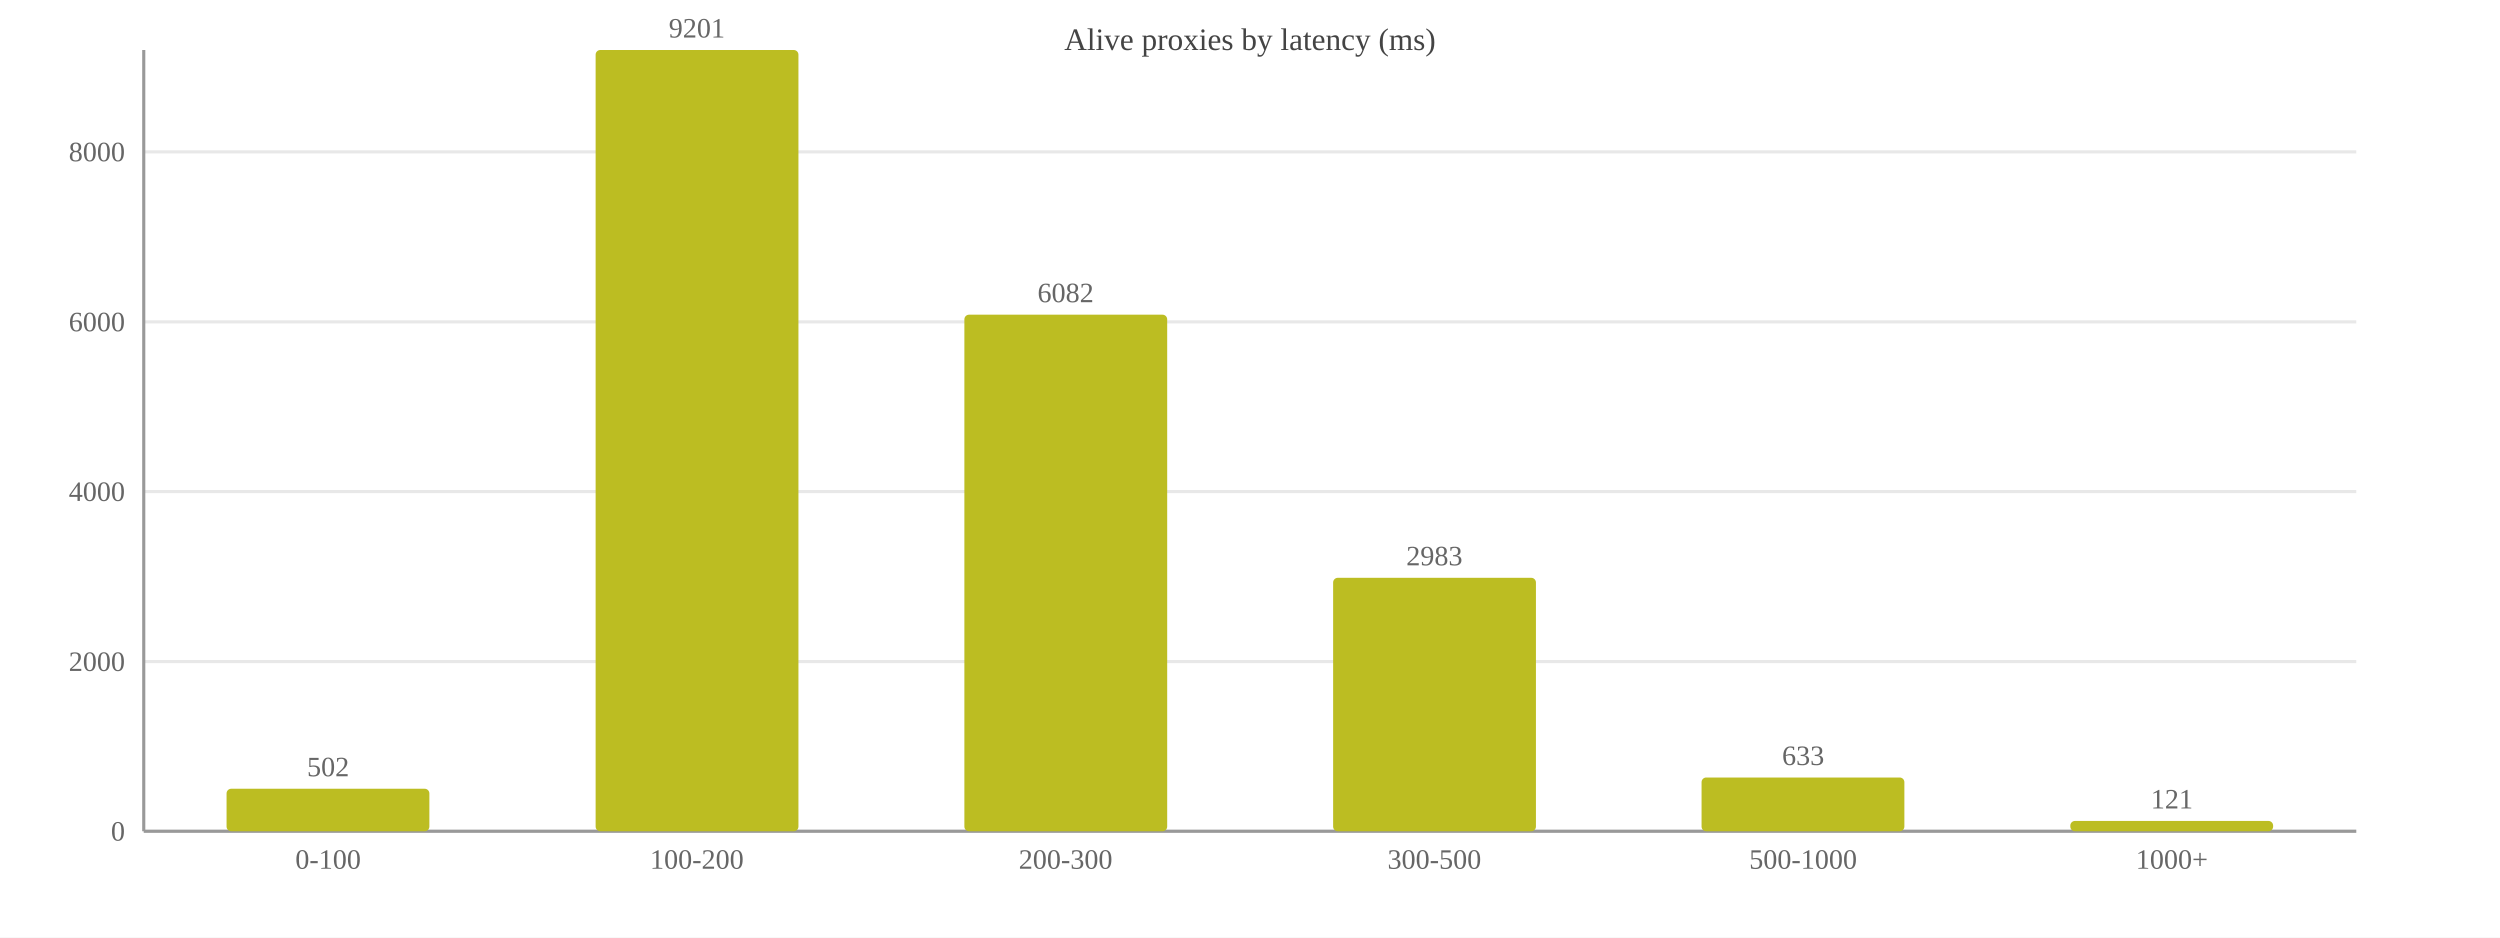
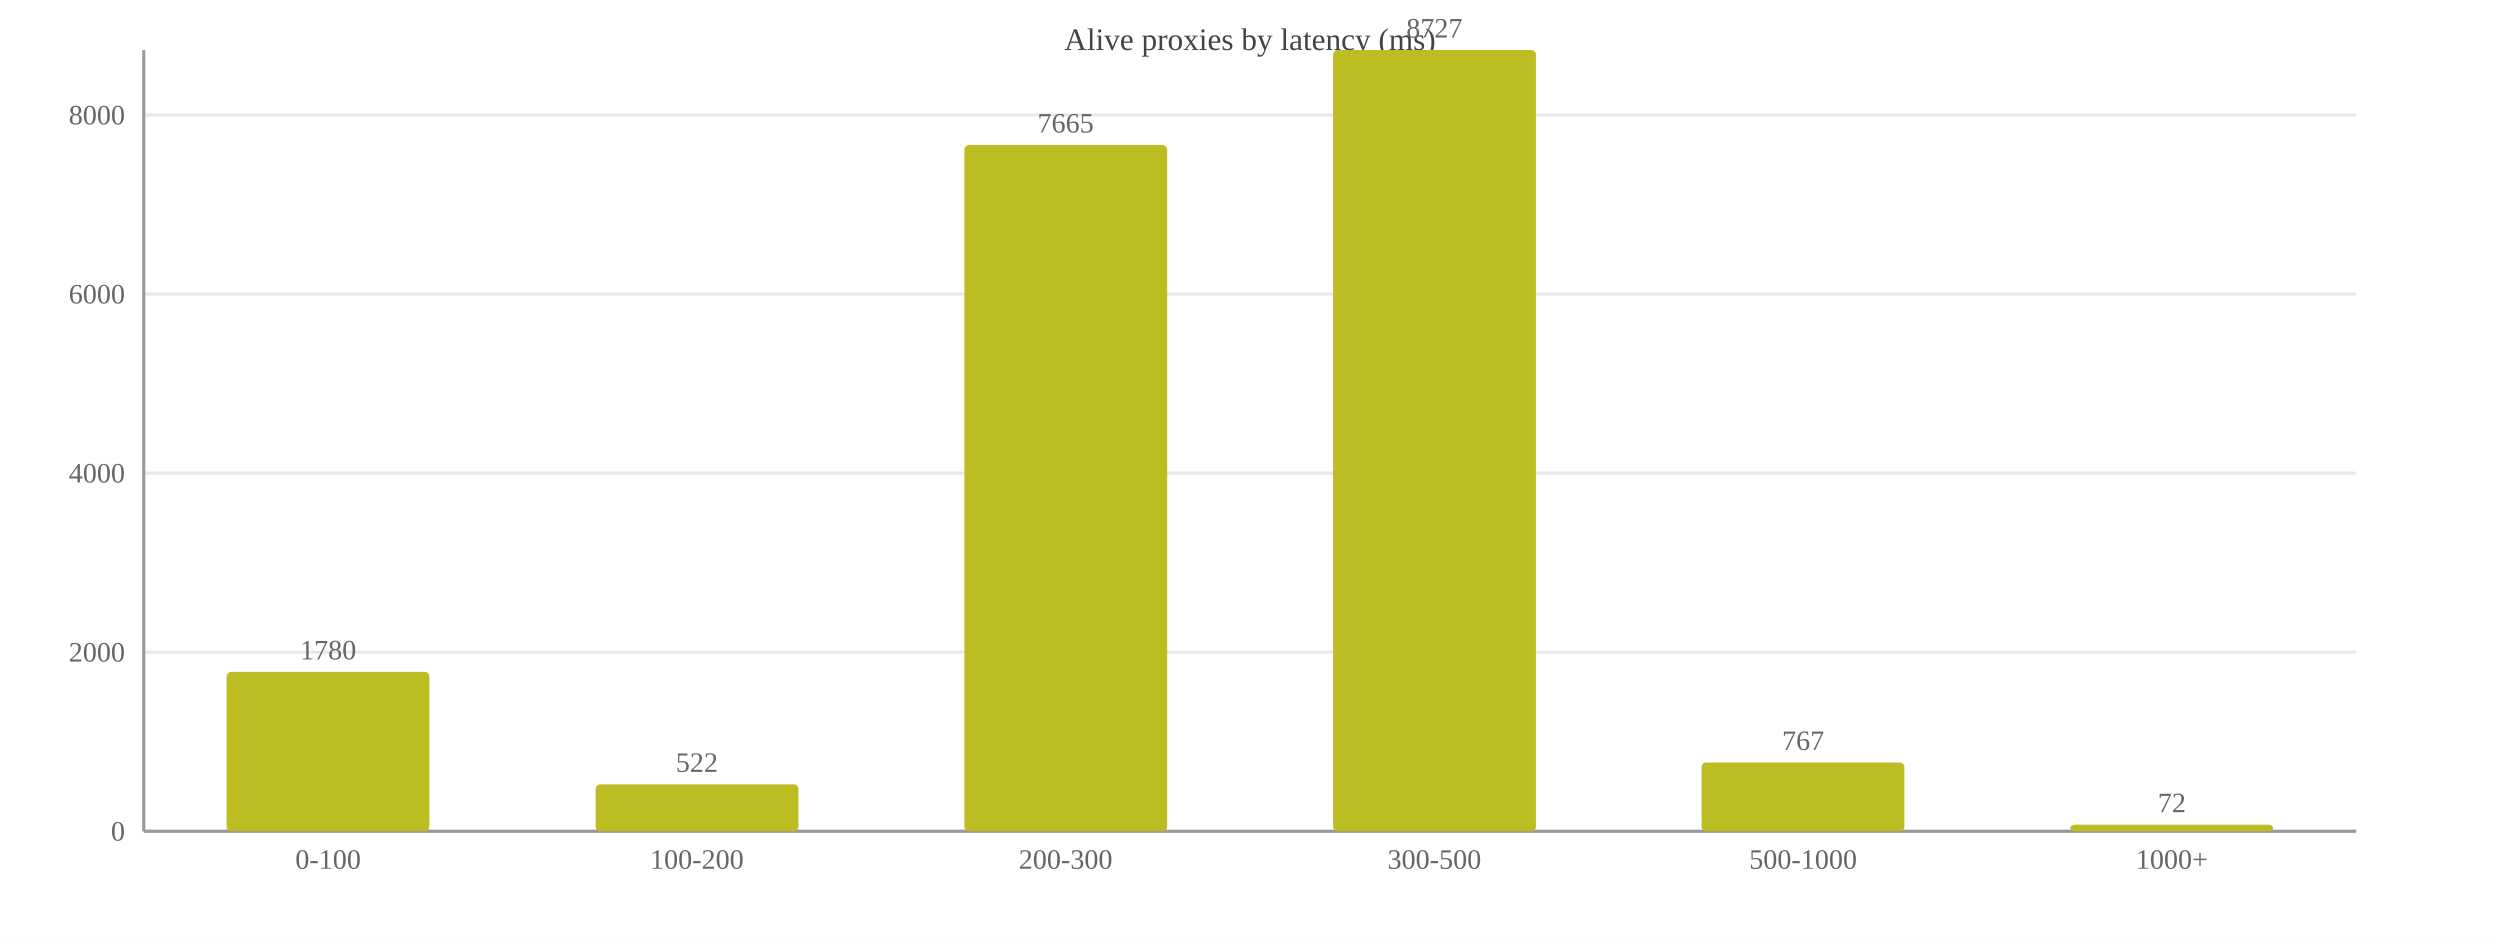
<svg xmlns="http://www.w3.org/2000/svg" width="800" height="300" viewBox="0 0 800 300">
  <rect width="800" height="300" fill="#ffffff" />
  <text x="400.0" y="16" font-size="10" text-anchor="middle" fill="#444">Alive proxies by latency (ms)</text>
  <line x1="46" y1="266.0" x2="754" y2="266.0" stroke="#e8e8e8" />
  <text x="40" y="269.0" font-size="9" text-anchor="end" fill="#666">0</text>
-   <line x1="46" y1="211.7" x2="754" y2="211.7" stroke="#e8e8e8" />
-   <text x="40" y="214.7" font-size="9" text-anchor="end" fill="#666">2000</text>
-   <line x1="46" y1="157.3" x2="754" y2="157.3" stroke="#e8e8e8" />
-   <text x="40" y="160.3" font-size="9" text-anchor="end" fill="#666">4000</text>
-   <line x1="46" y1="103.0" x2="754" y2="103.0" stroke="#e8e8e8" />
-   <text x="40" y="106.0" font-size="9" text-anchor="end" fill="#666">6000</text>
-   <line x1="46" y1="48.6" x2="754" y2="48.6" stroke="#e8e8e8" />
-   <text x="40" y="51.6" font-size="9" text-anchor="end" fill="#666">8000</text>
+   <line x1="46" y1="208.7" x2="754" y2="208.7" stroke="#e8e8e8" />
+   <text x="40" y="211.7" font-size="9" text-anchor="end" fill="#666">2000</text>
+   <line x1="46" y1="151.4" x2="754" y2="151.4" stroke="#e8e8e8" />
+   <text x="40" y="154.4" font-size="9" text-anchor="end" fill="#666">4000</text>
+   <line x1="46" y1="94.1" x2="754" y2="94.1" stroke="#e8e8e8" />
+   <text x="40" y="97.1" font-size="9" text-anchor="end" fill="#666">6000</text>
+   <line x1="46" y1="36.8" x2="754" y2="36.8" stroke="#e8e8e8" />
+   <text x="40" y="39.8" font-size="9" text-anchor="end" fill="#666">8000</text>
  <line x1="46" y1="16" x2="46" y2="266" stroke="#999" />
  <line x1="46" y1="266" x2="754" y2="266" stroke="#999" />
-   <rect x="72.5" y="252.4" width="64.9" height="13.6" fill="#bcbd22" rx="1.5" />
-   <text x="105.0" y="248.4" font-size="9" text-anchor="middle" fill="#666">502</text>
+   <rect x="72.5" y="215.0" width="64.9" height="51.0" fill="#bcbd22" rx="1.5" />
+   <text x="105.0" y="211.0" font-size="9" text-anchor="middle" fill="#666">1780</text>
  <text x="105.0" y="278" font-size="9" text-anchor="middle" fill="#666">0-100</text>
-   <rect x="190.6" y="16.0" width="64.9" height="250.0" fill="#bcbd22" rx="1.5" />
-   <text x="223.0" y="12.0" font-size="9" text-anchor="middle" fill="#666">9201</text>
+   <rect x="190.6" y="251.0" width="64.9" height="15.0" fill="#bcbd22" rx="1.5" />
+   <text x="223.0" y="247.0" font-size="9" text-anchor="middle" fill="#666">522</text>
  <text x="223.0" y="278" font-size="9" text-anchor="middle" fill="#666">100-200</text>
-   <rect x="308.6" y="100.7" width="64.9" height="165.3" fill="#bcbd22" rx="1.5" />
-   <text x="341.0" y="96.7" font-size="9" text-anchor="middle" fill="#666">6082</text>
+   <rect x="308.6" y="46.4" width="64.9" height="219.6" fill="#bcbd22" rx="1.5" />
+   <text x="341.0" y="42.4" font-size="9" text-anchor="middle" fill="#666">7665</text>
  <text x="341.0" y="278" font-size="9" text-anchor="middle" fill="#666">200-300</text>
-   <rect x="426.6" y="184.9" width="64.9" height="81.1" fill="#bcbd22" rx="1.5" />
-   <text x="459.0" y="180.9" font-size="9" text-anchor="middle" fill="#666">2983</text>
+   <rect x="426.6" y="16.0" width="64.9" height="250.0" fill="#bcbd22" rx="1.5" />
+   <text x="459.0" y="12.0" font-size="9" text-anchor="middle" fill="#666">8727</text>
  <text x="459.0" y="278" font-size="9" text-anchor="middle" fill="#666">300-500</text>
-   <rect x="544.5" y="248.8" width="64.9" height="17.2" fill="#bcbd22" rx="1.5" />
-   <text x="577.0" y="244.8" font-size="9" text-anchor="middle" fill="#666">633</text>
+   <rect x="544.5" y="244.0" width="64.9" height="22.0" fill="#bcbd22" rx="1.5" />
+   <text x="577.0" y="240.0" font-size="9" text-anchor="middle" fill="#666">767</text>
  <text x="577.0" y="278" font-size="9" text-anchor="middle" fill="#666">500-1000</text>
-   <rect x="662.5" y="262.7" width="64.9" height="3.3" fill="#bcbd22" rx="1.5" />
-   <text x="695.0" y="258.7" font-size="9" text-anchor="middle" fill="#666">121</text>
+   <rect x="662.5" y="263.9" width="64.9" height="2.1" fill="#bcbd22" rx="1.5" />
+   <text x="695.0" y="259.9" font-size="9" text-anchor="middle" fill="#666">72</text>
  <text x="695.0" y="278" font-size="9" text-anchor="middle" fill="#666">1000+</text>
</svg>
